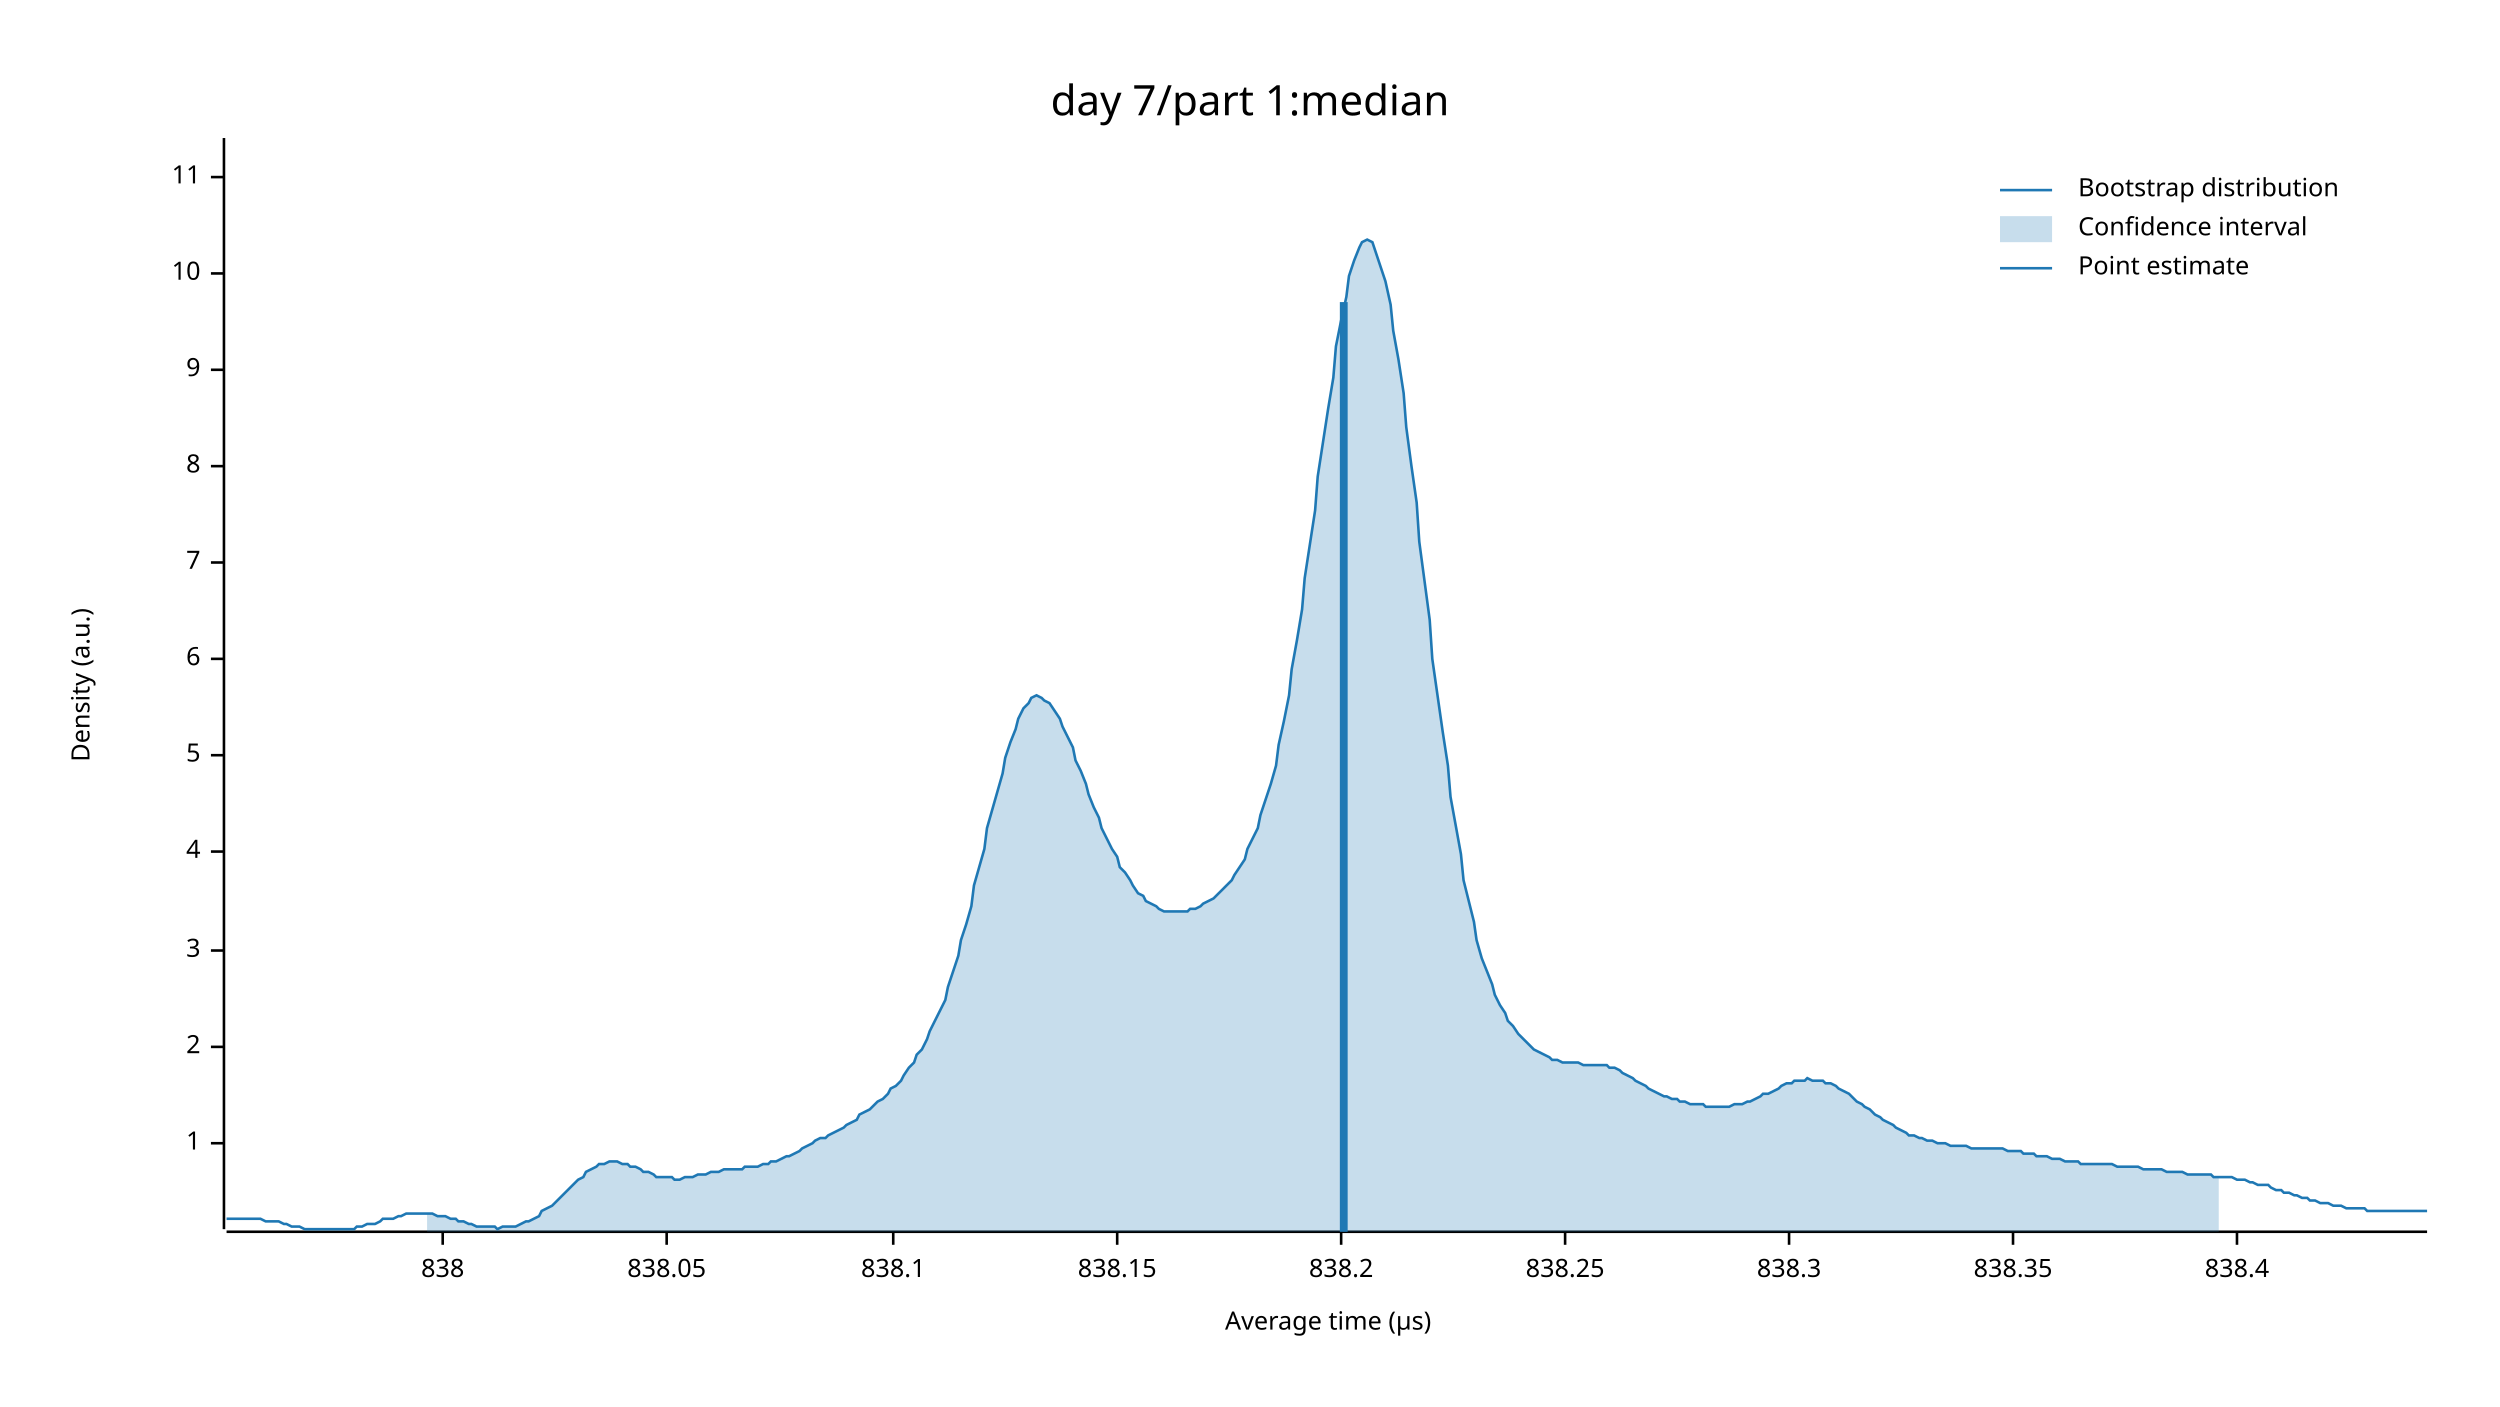
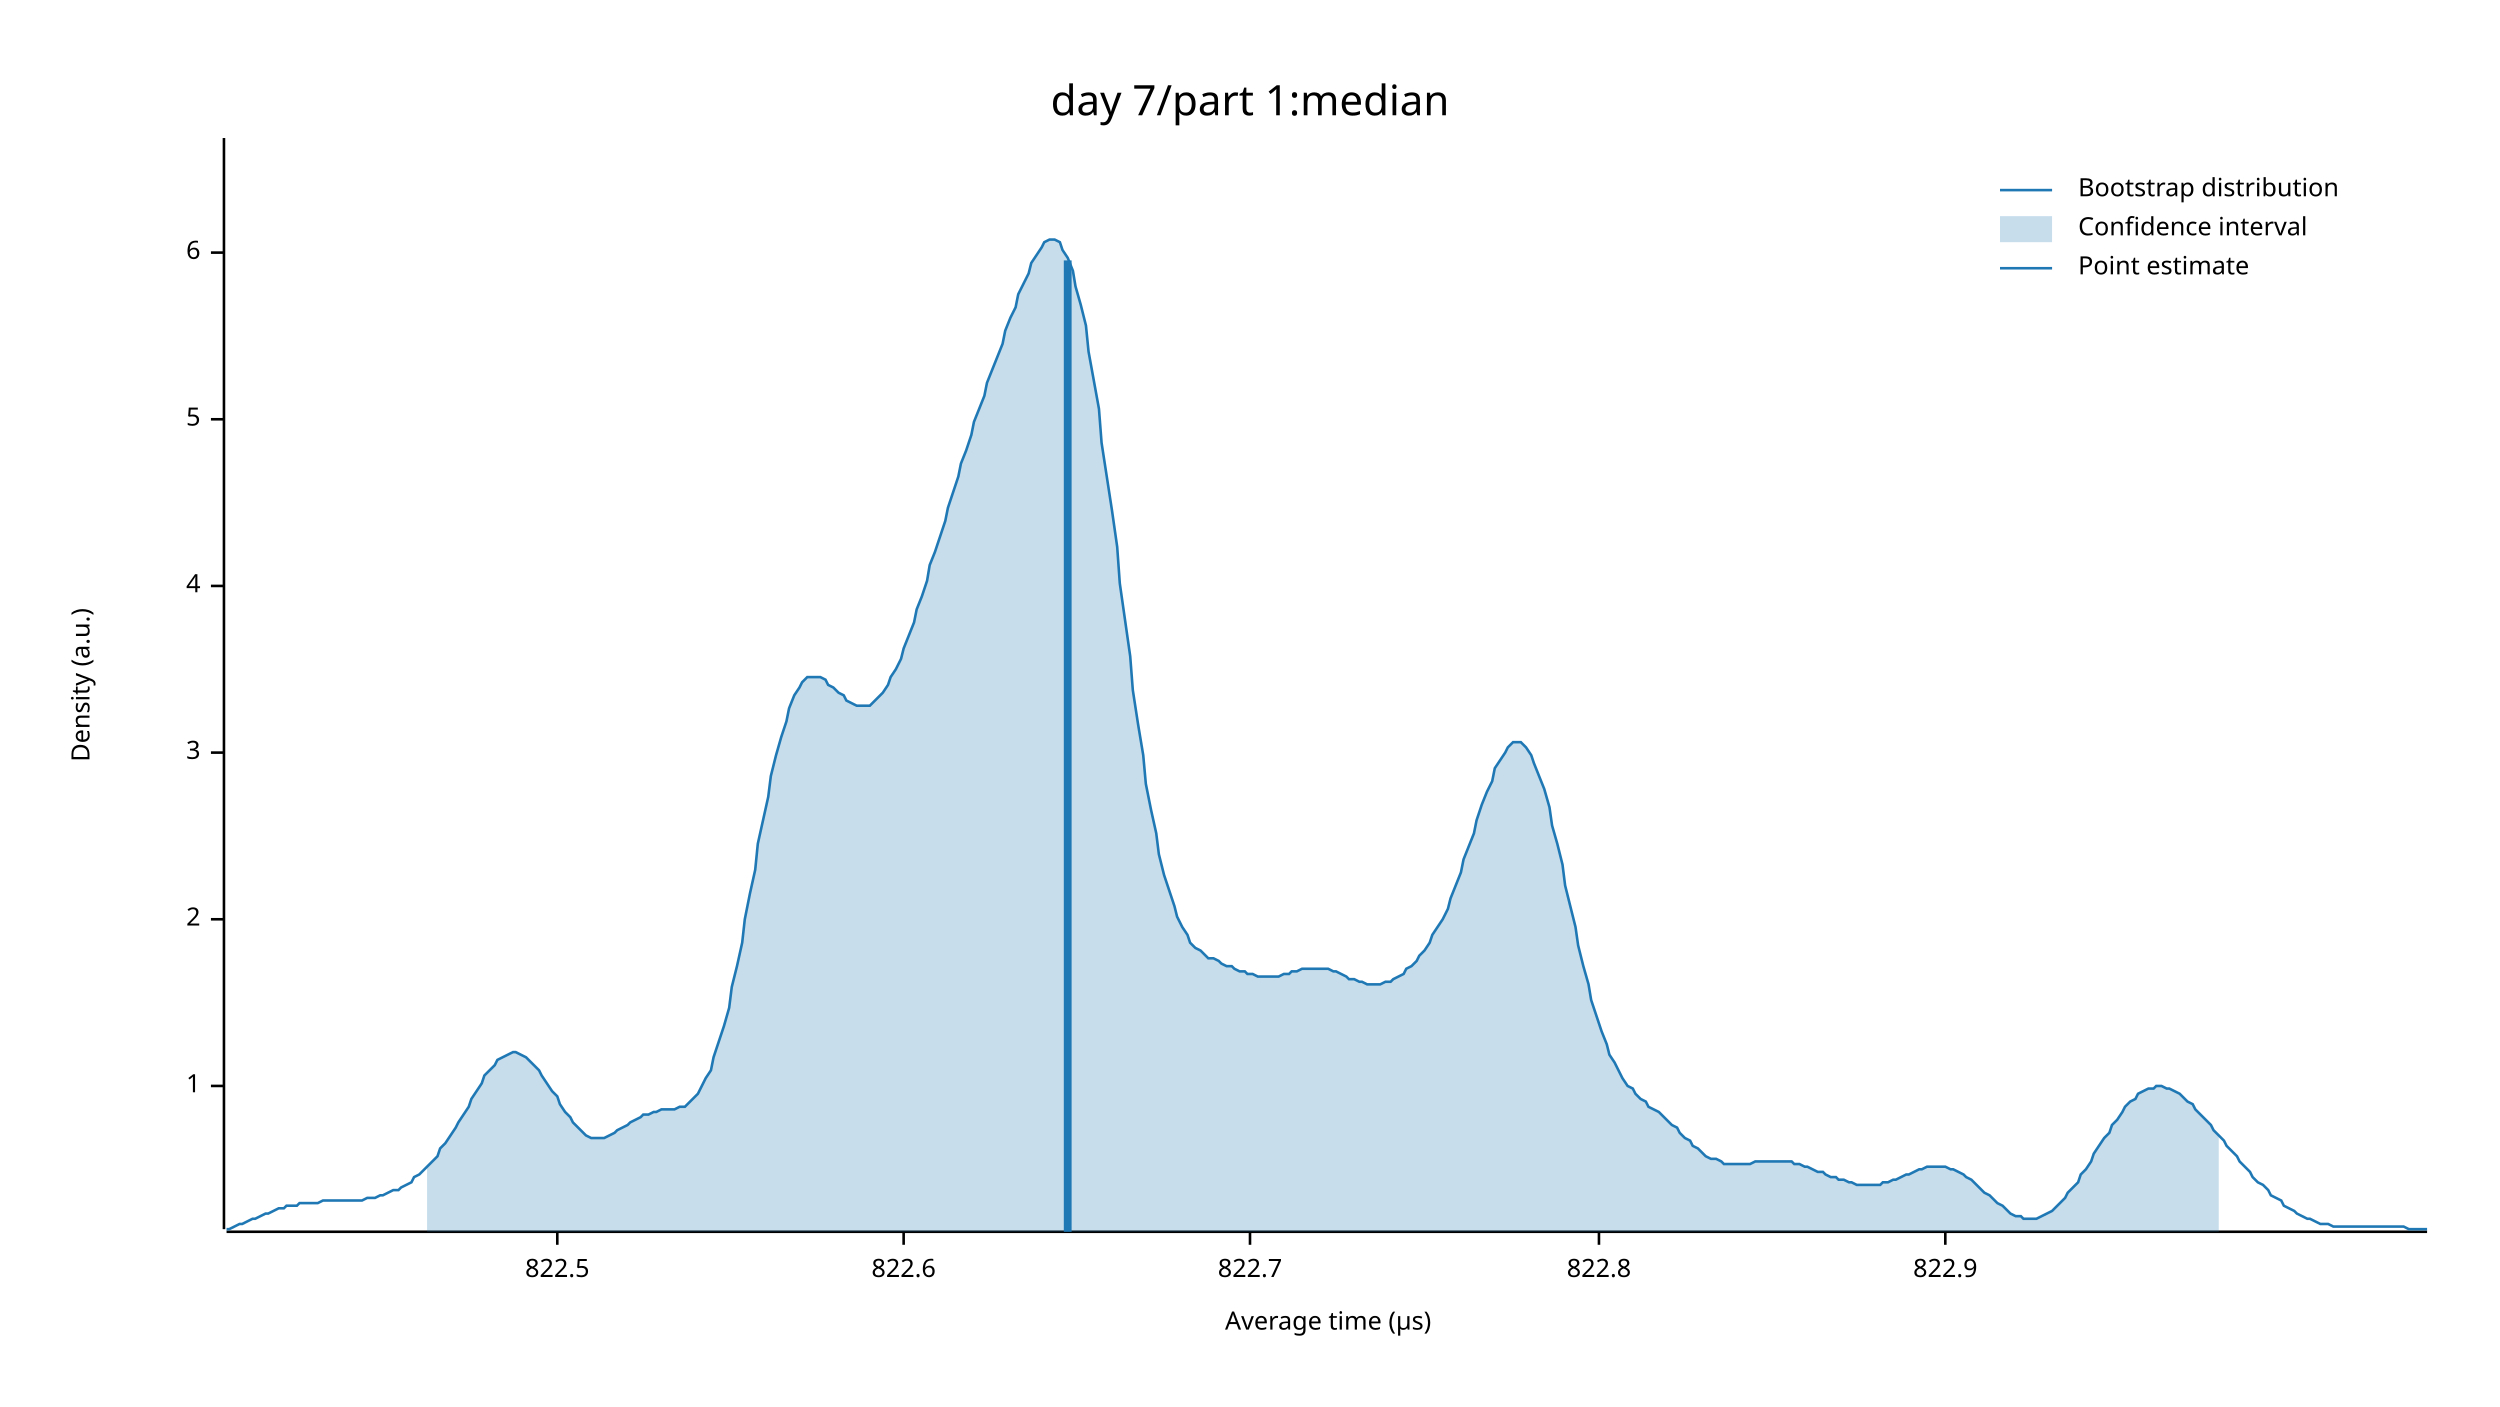
<svg xmlns="http://www.w3.org/2000/svg" width="960" height="540" viewBox="0 0 960 540">
  <text x="480" y="32" dy="0.76em" text-anchor="middle" font-family="sans-serif" font-size="16.129" opacity="1" fill="#000000">
day 7/part 1:median
</text>
  <text x="27" y="263" dy="0.76em" text-anchor="middle" font-family="sans-serif" font-size="9.677" opacity="1" fill="#000000" transform="rotate(270, 27, 263)">
Density (a.u.)
</text>
  <text x="510" y="513" dy="-0.5ex" text-anchor="middle" font-family="sans-serif" font-size="9.677" opacity="1" fill="#000000">
Average time (µs)
</text>
  <polyline fill="none" opacity="1" stroke="#000000" stroke-width="1" points="86,53 86,472 " />
-   <text x="77" y="439" dy="0.5ex" text-anchor="end" font-family="sans-serif" font-size="9.677" opacity="1" fill="#000000">
+   <text x="77" y="417" dy="0.5ex" text-anchor="end" font-family="sans-serif" font-size="9.677" opacity="1" fill="#000000">
1
</text>
-   <polyline fill="none" opacity="1" stroke="#000000" stroke-width="1" points="81,439 86,439 " />
-   <text x="77" y="402" dy="0.5ex" text-anchor="end" font-family="sans-serif" font-size="9.677" opacity="1" fill="#000000">
+   <polyline fill="none" opacity="1" stroke="#000000" stroke-width="1" points="81,417 86,417 " />
+   <text x="77" y="353" dy="0.5ex" text-anchor="end" font-family="sans-serif" font-size="9.677" opacity="1" fill="#000000">
2
</text>
-   <polyline fill="none" opacity="1" stroke="#000000" stroke-width="1" points="81,402 86,402 " />
-   <text x="77" y="365" dy="0.5ex" text-anchor="end" font-family="sans-serif" font-size="9.677" opacity="1" fill="#000000">
+   <polyline fill="none" opacity="1" stroke="#000000" stroke-width="1" points="81,353 86,353 " />
+   <text x="77" y="289" dy="0.5ex" text-anchor="end" font-family="sans-serif" font-size="9.677" opacity="1" fill="#000000">
3
</text>
-   <polyline fill="none" opacity="1" stroke="#000000" stroke-width="1" points="81,365 86,365 " />
-   <text x="77" y="327" dy="0.5ex" text-anchor="end" font-family="sans-serif" font-size="9.677" opacity="1" fill="#000000">
+   <polyline fill="none" opacity="1" stroke="#000000" stroke-width="1" points="81,289 86,289 " />
+   <text x="77" y="225" dy="0.5ex" text-anchor="end" font-family="sans-serif" font-size="9.677" opacity="1" fill="#000000">
4
</text>
-   <polyline fill="none" opacity="1" stroke="#000000" stroke-width="1" points="81,327 86,327 " />
-   <text x="77" y="290" dy="0.5ex" text-anchor="end" font-family="sans-serif" font-size="9.677" opacity="1" fill="#000000">
+   <polyline fill="none" opacity="1" stroke="#000000" stroke-width="1" points="81,225 86,225 " />
+   <text x="77" y="161" dy="0.5ex" text-anchor="end" font-family="sans-serif" font-size="9.677" opacity="1" fill="#000000">
5
</text>
-   <polyline fill="none" opacity="1" stroke="#000000" stroke-width="1" points="81,290 86,290 " />
-   <text x="77" y="253" dy="0.5ex" text-anchor="end" font-family="sans-serif" font-size="9.677" opacity="1" fill="#000000">
+   <polyline fill="none" opacity="1" stroke="#000000" stroke-width="1" points="81,161 86,161 " />
+   <text x="77" y="97" dy="0.5ex" text-anchor="end" font-family="sans-serif" font-size="9.677" opacity="1" fill="#000000">
6
</text>
-   <polyline fill="none" opacity="1" stroke="#000000" stroke-width="1" points="81,253 86,253 " />
-   <text x="77" y="216" dy="0.5ex" text-anchor="end" font-family="sans-serif" font-size="9.677" opacity="1" fill="#000000">
- 7
+   <polyline fill="none" opacity="1" stroke="#000000" stroke-width="1" points="81,97 86,97 " />
+   <polyline fill="none" opacity="1" stroke="#000000" stroke-width="1" points="87,473 932,473 " />
+   <text x="214" y="483" dy="0.76em" text-anchor="middle" font-family="sans-serif" font-size="9.677" opacity="1" fill="#000000">
+ 822.5
</text>
-   <polyline fill="none" opacity="1" stroke="#000000" stroke-width="1" points="81,216 86,216 " />
-   <text x="77" y="179" dy="0.5ex" text-anchor="end" font-family="sans-serif" font-size="9.677" opacity="1" fill="#000000">
- 8
+   <polyline fill="none" opacity="1" stroke="#000000" stroke-width="1" points="214,473 214,478 " />
+   <text x="347" y="483" dy="0.76em" text-anchor="middle" font-family="sans-serif" font-size="9.677" opacity="1" fill="#000000">
+ 822.6
</text>
-   <polyline fill="none" opacity="1" stroke="#000000" stroke-width="1" points="81,179 86,179 " />
-   <text x="77" y="142" dy="0.5ex" text-anchor="end" font-family="sans-serif" font-size="9.677" opacity="1" fill="#000000">
- 9
+   <polyline fill="none" opacity="1" stroke="#000000" stroke-width="1" points="347,473 347,478 " />
+   <text x="480" y="483" dy="0.76em" text-anchor="middle" font-family="sans-serif" font-size="9.677" opacity="1" fill="#000000">
+ 822.7
</text>
-   <polyline fill="none" opacity="1" stroke="#000000" stroke-width="1" points="81,142 86,142 " />
-   <text x="77" y="105" dy="0.5ex" text-anchor="end" font-family="sans-serif" font-size="9.677" opacity="1" fill="#000000">
- 10
+   <polyline fill="none" opacity="1" stroke="#000000" stroke-width="1" points="480,473 480,478 " />
+   <text x="614" y="483" dy="0.76em" text-anchor="middle" font-family="sans-serif" font-size="9.677" opacity="1" fill="#000000">
+ 822.8
</text>
-   <polyline fill="none" opacity="1" stroke="#000000" stroke-width="1" points="81,105 86,105 " />
-   <text x="77" y="68" dy="0.5ex" text-anchor="end" font-family="sans-serif" font-size="9.677" opacity="1" fill="#000000">
- 11
+   <polyline fill="none" opacity="1" stroke="#000000" stroke-width="1" points="614,473 614,478 " />
+   <text x="747" y="483" dy="0.76em" text-anchor="middle" font-family="sans-serif" font-size="9.677" opacity="1" fill="#000000">
+ 822.9
</text>
-   <polyline fill="none" opacity="1" stroke="#000000" stroke-width="1" points="81,68 86,68 " />
-   <polyline fill="none" opacity="1" stroke="#000000" stroke-width="1" points="87,473 932,473 " />
-   <text x="170" y="483" dy="0.76em" text-anchor="middle" font-family="sans-serif" font-size="9.677" opacity="1" fill="#000000">
- 838
- </text>
-   <polyline fill="none" opacity="1" stroke="#000000" stroke-width="1" points="170,473 170,478 " />
-   <text x="256" y="483" dy="0.76em" text-anchor="middle" font-family="sans-serif" font-size="9.677" opacity="1" fill="#000000">
- 838.05
- </text>
-   <polyline fill="none" opacity="1" stroke="#000000" stroke-width="1" points="256,473 256,478 " />
-   <text x="343" y="483" dy="0.76em" text-anchor="middle" font-family="sans-serif" font-size="9.677" opacity="1" fill="#000000">
- 838.1
- </text>
-   <polyline fill="none" opacity="1" stroke="#000000" stroke-width="1" points="343,473 343,478 " />
-   <text x="429" y="483" dy="0.76em" text-anchor="middle" font-family="sans-serif" font-size="9.677" opacity="1" fill="#000000">
- 838.15
- </text>
-   <polyline fill="none" opacity="1" stroke="#000000" stroke-width="1" points="429,473 429,478 " />
-   <text x="515" y="483" dy="0.76em" text-anchor="middle" font-family="sans-serif" font-size="9.677" opacity="1" fill="#000000">
- 838.2
- </text>
-   <polyline fill="none" opacity="1" stroke="#000000" stroke-width="1" points="515,473 515,478 " />
-   <text x="601" y="483" dy="0.76em" text-anchor="middle" font-family="sans-serif" font-size="9.677" opacity="1" fill="#000000">
- 838.25
- </text>
-   <polyline fill="none" opacity="1" stroke="#000000" stroke-width="1" points="601,473 601,478 " />
-   <text x="687" y="483" dy="0.76em" text-anchor="middle" font-family="sans-serif" font-size="9.677" opacity="1" fill="#000000">
- 838.3
- </text>
-   <polyline fill="none" opacity="1" stroke="#000000" stroke-width="1" points="687,473 687,478 " />
-   <text x="773" y="483" dy="0.76em" text-anchor="middle" font-family="sans-serif" font-size="9.677" opacity="1" fill="#000000">
- 838.35
- </text>
-   <polyline fill="none" opacity="1" stroke="#000000" stroke-width="1" points="773,473 773,478 " />
-   <text x="859" y="483" dy="0.76em" text-anchor="middle" font-family="sans-serif" font-size="9.677" opacity="1" fill="#000000">
- 838.4
- </text>
-   <polyline fill="none" opacity="1" stroke="#000000" stroke-width="1" points="859,473 859,478 " />
-   <polyline fill="none" opacity="1" stroke="#1F78B4" stroke-width="1" points="87,468 88,468 90,468 92,468 93,468 95,468 97,468 98,468 100,468 102,469 103,469 105,469 107,469 109,470 110,470 112,471 114,471 115,471 117,472 119,472 120,472 122,472 124,472 125,472 127,472 129,472 131,472 132,472 134,472 136,472 137,471 139,471 141,470 142,470 144,470 146,469 147,468 149,468 151,468 153,467 154,467 156,466 158,466 159,466 161,466 163,466 164,466 166,466 168,467 169,467 171,467 173,468 175,468 176,469 178,469 180,470 181,470 183,471 185,471 186,471 188,471 190,471 191,472 193,471 195,471 197,471 198,471 200,470 202,469 203,469 205,468 207,467 208,465 210,464 212,463 214,461 215,460 217,458 219,456 220,455 222,453 224,452 225,450 227,449 229,448 230,447 232,447 234,446 236,446 237,446 239,447 241,447 242,448 244,448 246,449 247,450 249,450 251,451 252,452 254,452 256,452 258,452 259,453 261,453 263,452 264,452 266,452 268,451 269,451 271,451 273,450 274,450 276,450 278,449 280,449 281,449 283,449 285,449 286,448 288,448 290,448 291,448 293,447 295,447 296,446 298,446 300,445 302,444 303,444 305,443 307,442 308,441 310,440 312,439 313,438 315,437 317,437 318,436 320,435 322,434 324,433 325,432 327,431 329,430 330,428 332,427 334,426 335,425 337,423 339,422 341,420 342,418 344,417 346,415 347,413 349,410 351,408 352,405 354,403 356,399 357,396 359,392 361,388 363,384 364,379 366,373 368,367 369,361 371,355 373,348 374,340 376,333 378,326 379,318 381,311 383,304 385,297 386,291 388,285 390,280 391,276 393,272 395,270 396,268 398,267 400,268 401,269 403,270 405,273 407,276 408,279 410,283 412,287 413,292 415,296 417,301 418,305 420,310 422,314 423,318 425,322 427,326 429,329 430,333 432,335 434,338 435,340 437,343 439,344 440,346 442,347 444,348 445,349 447,350 449,350 451,350 452,350 454,350 456,350 457,349 459,349 461,348 462,347 464,346 466,345 468,343 469,342 471,340 473,338 474,336 476,333 478,330 479,326 481,322 483,318 484,313 486,307 488,301 490,294 491,286 493,277 495,267 496,257 498,246 500,234 501,222 503,209 505,196 506,183 508,170 510,157 512,145 513,133 515,123 517,114 518,106 520,100 522,95 523,93 525,92 527,93 528,96 530,102 532,108 534,117 535,127 537,138 539,151 540,164 542,179 544,193 545,208 547,223 549,238 550,253 552,267 554,281 556,294 557,306 559,317 561,328 562,338 564,346 566,354 567,361 569,368 571,373 573,378 574,382 576,386 578,389 579,392 581,394 583,397 584,398 586,400 588,402 589,403 591,404 593,405 595,406 596,407 598,407 600,408 601,408 603,408 605,408 606,408 608,409 610,409 611,409 613,409 615,409 617,409 618,410 620,410 622,411 623,412 625,413 627,414 628,415 630,416 632,417 633,418 635,419 637,420 639,421 640,421 642,422 644,422 645,423 647,423 649,424 650,424 652,424 654,424 655,425 657,425 659,425 661,425 662,425 664,425 666,424 667,424 669,424 671,423 672,423 674,422 676,421 677,420 679,420 681,419 683,418 684,417 686,416 688,416 689,415 691,415 693,415 694,414 696,415 698,415 700,415 701,416 703,416 705,417 706,418 708,419 710,420 711,421 713,423 715,424 716,425 718,426 720,428 722,429 723,430 725,431 727,432 728,433 730,434 732,435 733,436 735,436 737,437 738,437 740,438 742,438 744,439 745,439 747,439 749,440 750,440 752,440 754,440 755,440 757,441 759,441 760,441 762,441 764,441 766,441 767,441 769,441 771,442 772,442 774,442 776,442 777,443 779,443 781,443 782,444 784,444 786,444 788,445 789,445 791,445 793,446 794,446 796,446 798,446 799,447 801,447 803,447 804,447 806,447 808,447 810,447 811,447 813,448 815,448 816,448 818,448 820,448 821,448 823,449 825,449 827,449 828,449 830,449 832,450 833,450 835,450 837,450 838,450 840,451 842,451 843,451 845,451 847,451 849,451 850,452 852,452 854,452 855,452 857,452 859,453 860,453 862,453 864,454 865,454 867,455 869,455 871,455 872,456 874,457 876,457 877,458 879,458 881,459 882,459 884,460 886,460 887,461 889,461 891,462 893,462 894,462 896,463 898,463 899,463 901,464 903,464 904,464 906,464 908,464 909,465 911,465 913,465 915,465 916,465 918,465 920,465 921,465 923,465 925,465 926,465 928,465 930,465 932,465 " />
-   <polygon opacity="0.25" fill="#1F78B4" points="164,466 166,466 168,467 169,467 171,467 173,468 175,468 176,469 178,469 180,470 181,470 183,471 185,471 186,471 188,471 190,471 191,472 193,471 195,471 197,471 198,471 200,470 202,469 203,469 205,468 207,467 208,465 210,464 212,463 214,461 215,460 217,458 219,456 220,455 222,453 224,452 225,450 227,449 229,448 230,447 232,447 234,446 236,446 237,446 239,447 241,447 242,448 244,448 246,449 247,450 249,450 251,451 252,452 254,452 256,452 258,452 259,453 261,453 263,452 264,452 266,452 268,451 269,451 271,451 273,450 274,450 276,450 278,449 280,449 281,449 283,449 285,449 286,448 288,448 290,448 291,448 293,447 295,447 296,446 298,446 300,445 302,444 303,444 305,443 307,442 308,441 310,440 312,439 313,438 315,437 317,437 318,436 320,435 322,434 324,433 325,432 327,431 329,430 330,428 332,427 334,426 335,425 337,423 339,422 341,420 342,418 344,417 346,415 347,413 349,410 351,408 352,405 354,403 356,399 357,396 359,392 361,388 363,384 364,379 366,373 368,367 369,361 371,355 373,348 374,340 376,333 378,326 379,318 381,311 383,304 385,297 386,291 388,285 390,280 391,276 393,272 395,270 396,268 398,267 400,268 401,269 403,270 405,273 407,276 408,279 410,283 412,287 413,292 415,296 417,301 418,305 420,310 422,314 423,318 425,322 427,326 429,329 430,333 432,335 434,338 435,340 437,343 439,344 440,346 442,347 444,348 445,349 447,350 449,350 451,350 452,350 454,350 456,350 457,349 459,349 461,348 462,347 464,346 466,345 468,343 469,342 471,340 473,338 474,336 476,333 478,330 479,326 481,322 483,318 484,313 486,307 488,301 490,294 491,286 493,277 495,267 496,257 498,246 500,234 501,222 503,209 505,196 506,183 508,170 510,157 512,145 513,133 515,123 517,114 518,106 520,100 522,95 523,93 525,92 527,93 528,96 530,102 532,108 534,117 535,127 537,138 539,151 540,164 542,179 544,193 545,208 547,223 549,238 550,253 552,267 554,281 556,294 557,306 559,317 561,328 562,338 564,346 566,354 567,361 569,368 571,373 573,378 574,382 576,386 578,389 579,392 581,394 583,397 584,398 586,400 588,402 589,403 591,404 593,405 595,406 596,407 598,407 600,408 601,408 603,408 605,408 606,408 608,409 610,409 611,409 613,409 615,409 617,409 618,410 620,410 622,411 623,412 625,413 627,414 628,415 630,416 632,417 633,418 635,419 637,420 639,421 640,421 642,422 644,422 645,423 647,423 649,424 650,424 652,424 654,424 655,425 657,425 659,425 661,425 662,425 664,425 666,424 667,424 669,424 671,423 672,423 674,422 676,421 677,420 679,420 681,419 683,418 684,417 686,416 688,416 689,415 691,415 693,415 694,414 696,415 698,415 700,415 701,416 703,416 705,417 706,418 708,419 710,420 711,421 713,423 715,424 716,425 718,426 720,428 722,429 723,430 725,431 727,432 728,433 730,434 732,435 733,436 735,436 737,437 738,437 740,438 742,438 744,439 745,439 747,439 749,440 750,440 752,440 754,440 755,440 757,441 759,441 760,441 762,441 764,441 766,441 767,441 769,441 771,442 772,442 774,442 776,442 777,443 779,443 781,443 782,444 784,444 786,444 788,445 789,445 791,445 793,446 794,446 796,446 798,446 799,447 801,447 803,447 804,447 806,447 808,447 810,447 811,447 813,448 815,448 816,448 818,448 820,448 821,448 823,449 825,449 827,449 828,449 830,449 832,450 833,450 835,450 837,450 838,450 840,451 842,451 843,451 845,451 847,451 849,451 850,452 852,452 852,473 164,473 " />
-   <polyline fill="none" opacity="1" stroke="#1F78B4" stroke-width="3" points="516,473 516,116 " />
+   <polyline fill="none" opacity="1" stroke="#000000" stroke-width="1" points="747,473 747,478 " />
+   <polyline fill="none" opacity="1" stroke="#1F78B4" stroke-width="1" points="87,472 88,472 90,471 92,470 93,470 95,469 97,468 98,468 100,467 102,466 103,466 105,465 107,464 109,464 110,463 112,463 114,463 115,462 117,462 119,462 120,462 122,462 124,461 125,461 127,461 129,461 131,461 132,461 134,461 136,461 137,461 139,461 141,460 142,460 144,460 146,459 147,459 149,458 151,457 153,457 154,456 156,455 158,454 159,452 161,451 163,449 164,448 166,446 168,444 169,441 171,439 173,436 175,433 176,431 178,428 180,425 181,422 183,419 185,416 186,413 188,411 190,409 191,407 193,406 195,405 197,404 198,404 200,405 202,406 203,407 205,409 207,411 208,413 210,416 212,419 214,421 215,424 217,427 219,429 220,431 222,433 224,435 225,436 227,437 229,437 230,437 232,437 234,436 236,435 237,434 239,433 241,432 242,431 244,430 246,429 247,428 249,428 251,427 252,427 254,426 256,426 258,426 259,426 261,425 263,425 264,424 266,422 268,420 269,418 271,414 273,411 274,406 276,400 278,394 280,387 281,379 283,371 285,362 286,353 288,343 290,334 291,324 293,315 295,306 296,298 298,290 300,283 302,277 303,272 305,267 307,264 308,262 310,260 312,260 313,260 315,260 317,261 318,263 320,264 322,266 324,267 325,269 327,270 329,271 330,271 332,271 334,271 335,270 337,268 339,266 341,263 342,260 344,257 346,253 347,249 349,244 351,239 352,234 354,229 356,223 357,217 359,212 361,206 363,200 364,195 366,189 368,183 369,178 371,173 373,167 374,162 376,157 378,152 379,147 381,142 383,137 385,132 386,127 388,122 390,118 391,113 393,109 395,105 396,101 398,98 400,95 401,93 403,92 405,92 407,93 408,96 410,99 412,104 413,110 415,117 417,125 418,135 420,146 422,157 423,170 425,183 427,196 429,210 430,224 432,238 434,252 435,265 437,278 439,290 440,301 442,311 444,320 445,328 447,336 449,342 451,348 452,352 454,356 456,359 457,362 459,364 461,365 462,366 464,368 466,368 468,369 469,370 471,371 473,371 474,372 476,373 478,373 479,374 481,374 483,375 484,375 486,375 488,375 490,375 491,375 493,374 495,374 496,373 498,373 500,372 501,372 503,372 505,372 506,372 508,372 510,372 512,373 513,373 515,374 517,375 518,376 520,376 522,377 523,377 525,378 527,378 528,378 530,378 532,377 534,377 535,376 537,375 539,374 540,372 542,371 544,369 545,367 547,365 549,362 550,359 552,356 554,353 556,349 557,345 559,340 561,335 562,330 564,325 566,320 567,315 569,309 571,304 573,300 574,295 576,292 578,289 579,287 581,285 583,285 584,285 586,287 588,290 589,293 591,298 593,303 595,310 596,317 598,324 600,332 601,340 603,348 605,356 606,363 608,371 610,378 611,384 613,390 615,396 617,401 618,405 620,408 622,412 623,414 625,417 627,418 628,420 630,422 632,423 633,425 635,426 637,427 639,429 640,430 642,432 644,433 645,435 647,437 649,438 650,440 652,441 654,443 655,444 657,445 659,445 661,446 662,447 664,447 666,447 667,447 669,447 671,447 672,447 674,446 676,446 677,446 679,446 681,446 683,446 684,446 686,446 688,446 689,447 691,447 693,448 694,448 696,449 698,450 700,450 701,451 703,452 705,452 706,453 708,453 710,454 711,454 713,455 715,455 716,455 718,455 720,455 722,455 723,454 725,454 727,453 728,453 730,452 732,451 733,451 735,450 737,449 738,449 740,448 742,448 744,448 745,448 747,448 749,449 750,449 752,450 754,451 755,452 757,453 759,455 760,456 762,458 764,459 766,461 767,462 769,463 771,465 772,466 774,467 776,467 777,468 779,468 781,468 782,468 784,467 786,466 788,465 789,464 791,462 793,460 794,458 796,456 798,454 799,451 801,449 803,446 804,443 806,440 808,437 810,435 811,432 813,430 815,427 816,425 818,423 820,422 821,420 823,419 825,418 827,418 828,417 830,417 832,418 833,418 835,419 837,420 838,421 840,423 842,424 843,426 845,428 847,430 849,432 850,434 852,436 854,438 855,440 857,442 859,444 860,446 862,448 864,450 865,452 867,454 869,455 871,457 872,459 874,460 876,461 877,463 879,464 881,465 882,466 884,467 886,468 887,468 889,469 891,470 893,470 894,470 896,471 898,471 899,471 901,471 903,471 904,471 906,471 908,471 909,471 911,471 913,471 915,471 916,471 918,471 920,471 921,471 923,471 925,472 926,472 928,472 930,472 932,472 " />
+   <polygon opacity="0.25" fill="#1F78B4" points="164,448 166,446 168,444 169,441 171,439 173,436 175,433 176,431 178,428 180,425 181,422 183,419 185,416 186,413 188,411 190,409 191,407 193,406 195,405 197,404 198,404 200,405 202,406 203,407 205,409 207,411 208,413 210,416 212,419 214,421 215,424 217,427 219,429 220,431 222,433 224,435 225,436 227,437 229,437 230,437 232,437 234,436 236,435 237,434 239,433 241,432 242,431 244,430 246,429 247,428 249,428 251,427 252,427 254,426 256,426 258,426 259,426 261,425 263,425 264,424 266,422 268,420 269,418 271,414 273,411 274,406 276,400 278,394 280,387 281,379 283,371 285,362 286,353 288,343 290,334 291,324 293,315 295,306 296,298 298,290 300,283 302,277 303,272 305,267 307,264 308,262 310,260 312,260 313,260 315,260 317,261 318,263 320,264 322,266 324,267 325,269 327,270 329,271 330,271 332,271 334,271 335,270 337,268 339,266 341,263 342,260 344,257 346,253 347,249 349,244 351,239 352,234 354,229 356,223 357,217 359,212 361,206 363,200 364,195 366,189 368,183 369,178 371,173 373,167 374,162 376,157 378,152 379,147 381,142 383,137 385,132 386,127 388,122 390,118 391,113 393,109 395,105 396,101 398,98 400,95 401,93 403,92 405,92 407,93 408,96 410,99 412,104 413,110 415,117 417,125 418,135 420,146 422,157 423,170 425,183 427,196 429,210 430,224 432,238 434,252 435,265 437,278 439,290 440,301 442,311 444,320 445,328 447,336 449,342 451,348 452,352 454,356 456,359 457,362 459,364 461,365 462,366 464,368 466,368 468,369 469,370 471,371 473,371 474,372 476,373 478,373 479,374 481,374 483,375 484,375 486,375 488,375 490,375 491,375 493,374 495,374 496,373 498,373 500,372 501,372 503,372 505,372 506,372 508,372 510,372 512,373 513,373 515,374 517,375 518,376 520,376 522,377 523,377 525,378 527,378 528,378 530,378 532,377 534,377 535,376 537,375 539,374 540,372 542,371 544,369 545,367 547,365 549,362 550,359 552,356 554,353 556,349 557,345 559,340 561,335 562,330 564,325 566,320 567,315 569,309 571,304 573,300 574,295 576,292 578,289 579,287 581,285 583,285 584,285 586,287 588,290 589,293 591,298 593,303 595,310 596,317 598,324 600,332 601,340 603,348 605,356 606,363 608,371 610,378 611,384 613,390 615,396 617,401 618,405 620,408 622,412 623,414 625,417 627,418 628,420 630,422 632,423 633,425 635,426 637,427 639,429 640,430 642,432 644,433 645,435 647,437 649,438 650,440 652,441 654,443 655,444 657,445 659,445 661,446 662,447 664,447 666,447 667,447 669,447 671,447 672,447 674,446 676,446 677,446 679,446 681,446 683,446 684,446 686,446 688,446 689,447 691,447 693,448 694,448 696,449 698,450 700,450 701,451 703,452 705,452 706,453 708,453 710,454 711,454 713,455 715,455 716,455 718,455 720,455 722,455 723,454 725,454 727,453 728,453 730,452 732,451 733,451 735,450 737,449 738,449 740,448 742,448 744,448 745,448 747,448 749,449 750,449 752,450 754,451 755,452 757,453 759,455 760,456 762,458 764,459 766,461 767,462 769,463 771,465 772,466 774,467 776,467 777,468 779,468 781,468 782,468 784,467 786,466 788,465 789,464 791,462 793,460 794,458 796,456 798,454 799,451 801,449 803,446 804,443 806,440 808,437 810,435 811,432 813,430 815,427 816,425 818,423 820,422 821,420 823,419 825,418 827,418 828,417 830,417 832,418 833,418 835,419 837,420 838,421 840,423 842,424 843,426 845,428 847,430 849,432 850,434 852,436 852,473 164,473 " />
+   <polyline fill="none" opacity="1" stroke="#1F78B4" stroke-width="3" points="410,473 410,100 " />
  <text x="798" y="68" dy="0.76em" text-anchor="start" font-family="sans-serif" font-size="9.677" opacity="1" fill="#000000">
Bootstrap distribution
</text>
  <text x="798" y="83" dy="0.76em" text-anchor="start" font-family="sans-serif" font-size="9.677" opacity="1" fill="#000000">
Confidence interval
</text>
  <text x="798" y="98" dy="0.76em" text-anchor="start" font-family="sans-serif" font-size="9.677" opacity="1" fill="#000000">
Point estimate
</text>
  <polyline fill="none" opacity="1" stroke="#1F78B4" stroke-width="1" points="768,73 788,73 " />
  <rect x="768" y="83" width="20" height="10" opacity="0.25" fill="#1F78B4" stroke="none" />
  <polyline fill="none" opacity="1" stroke="#1F78B4" stroke-width="1" points="768,103 788,103 " />
</svg>
